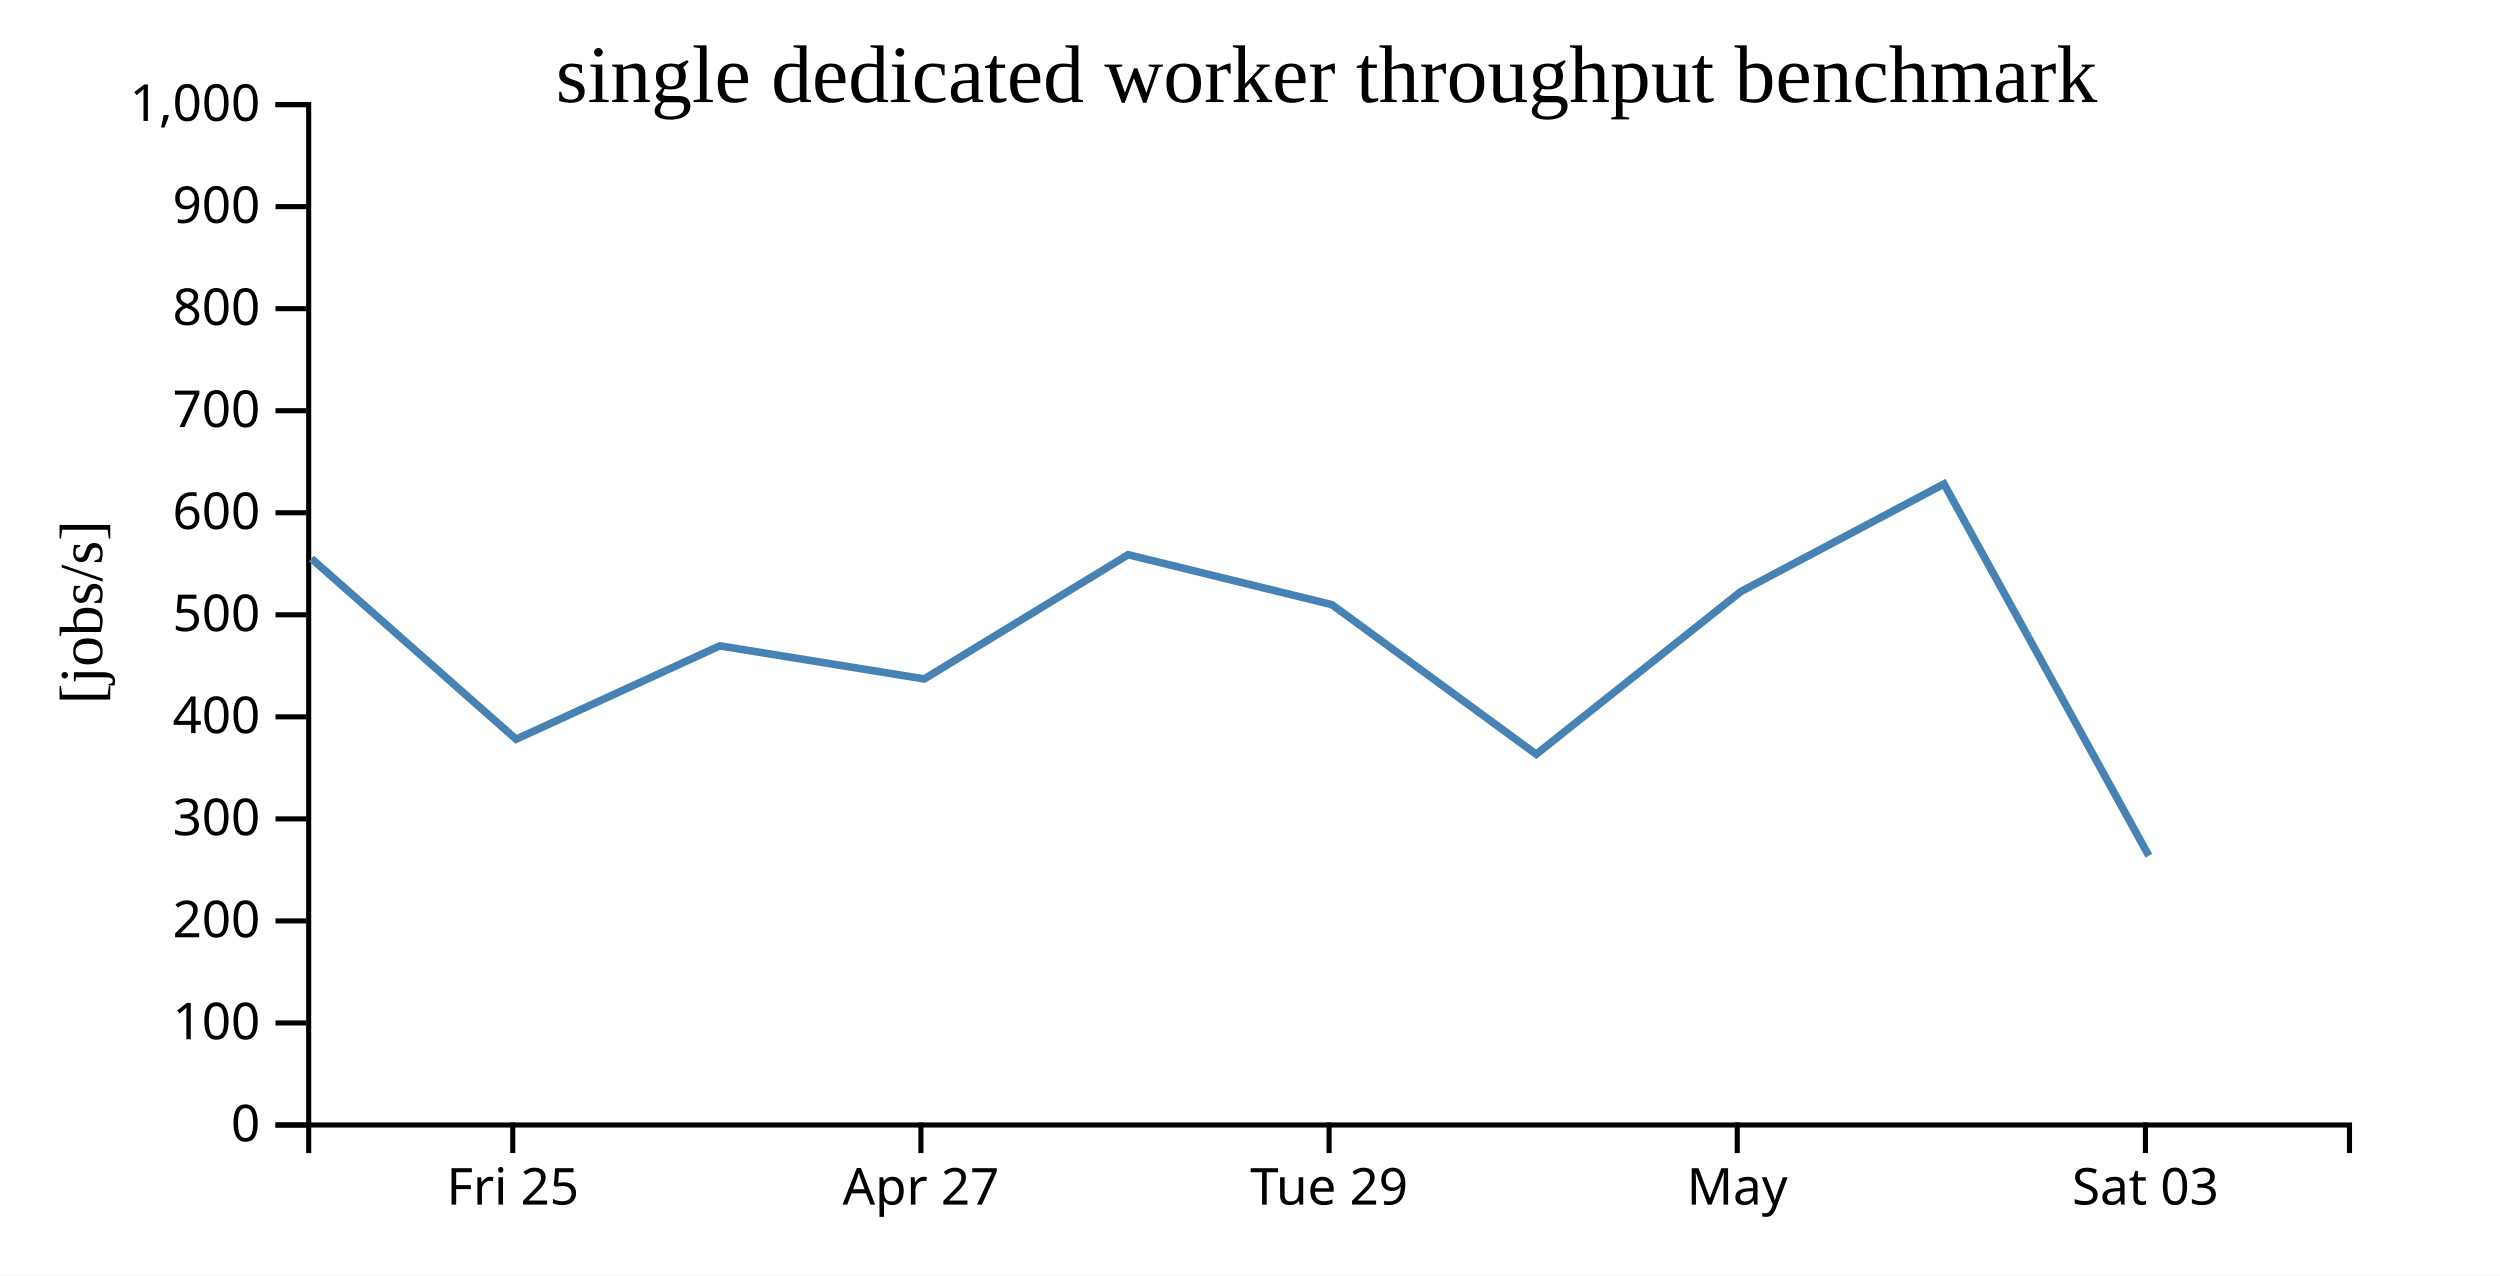
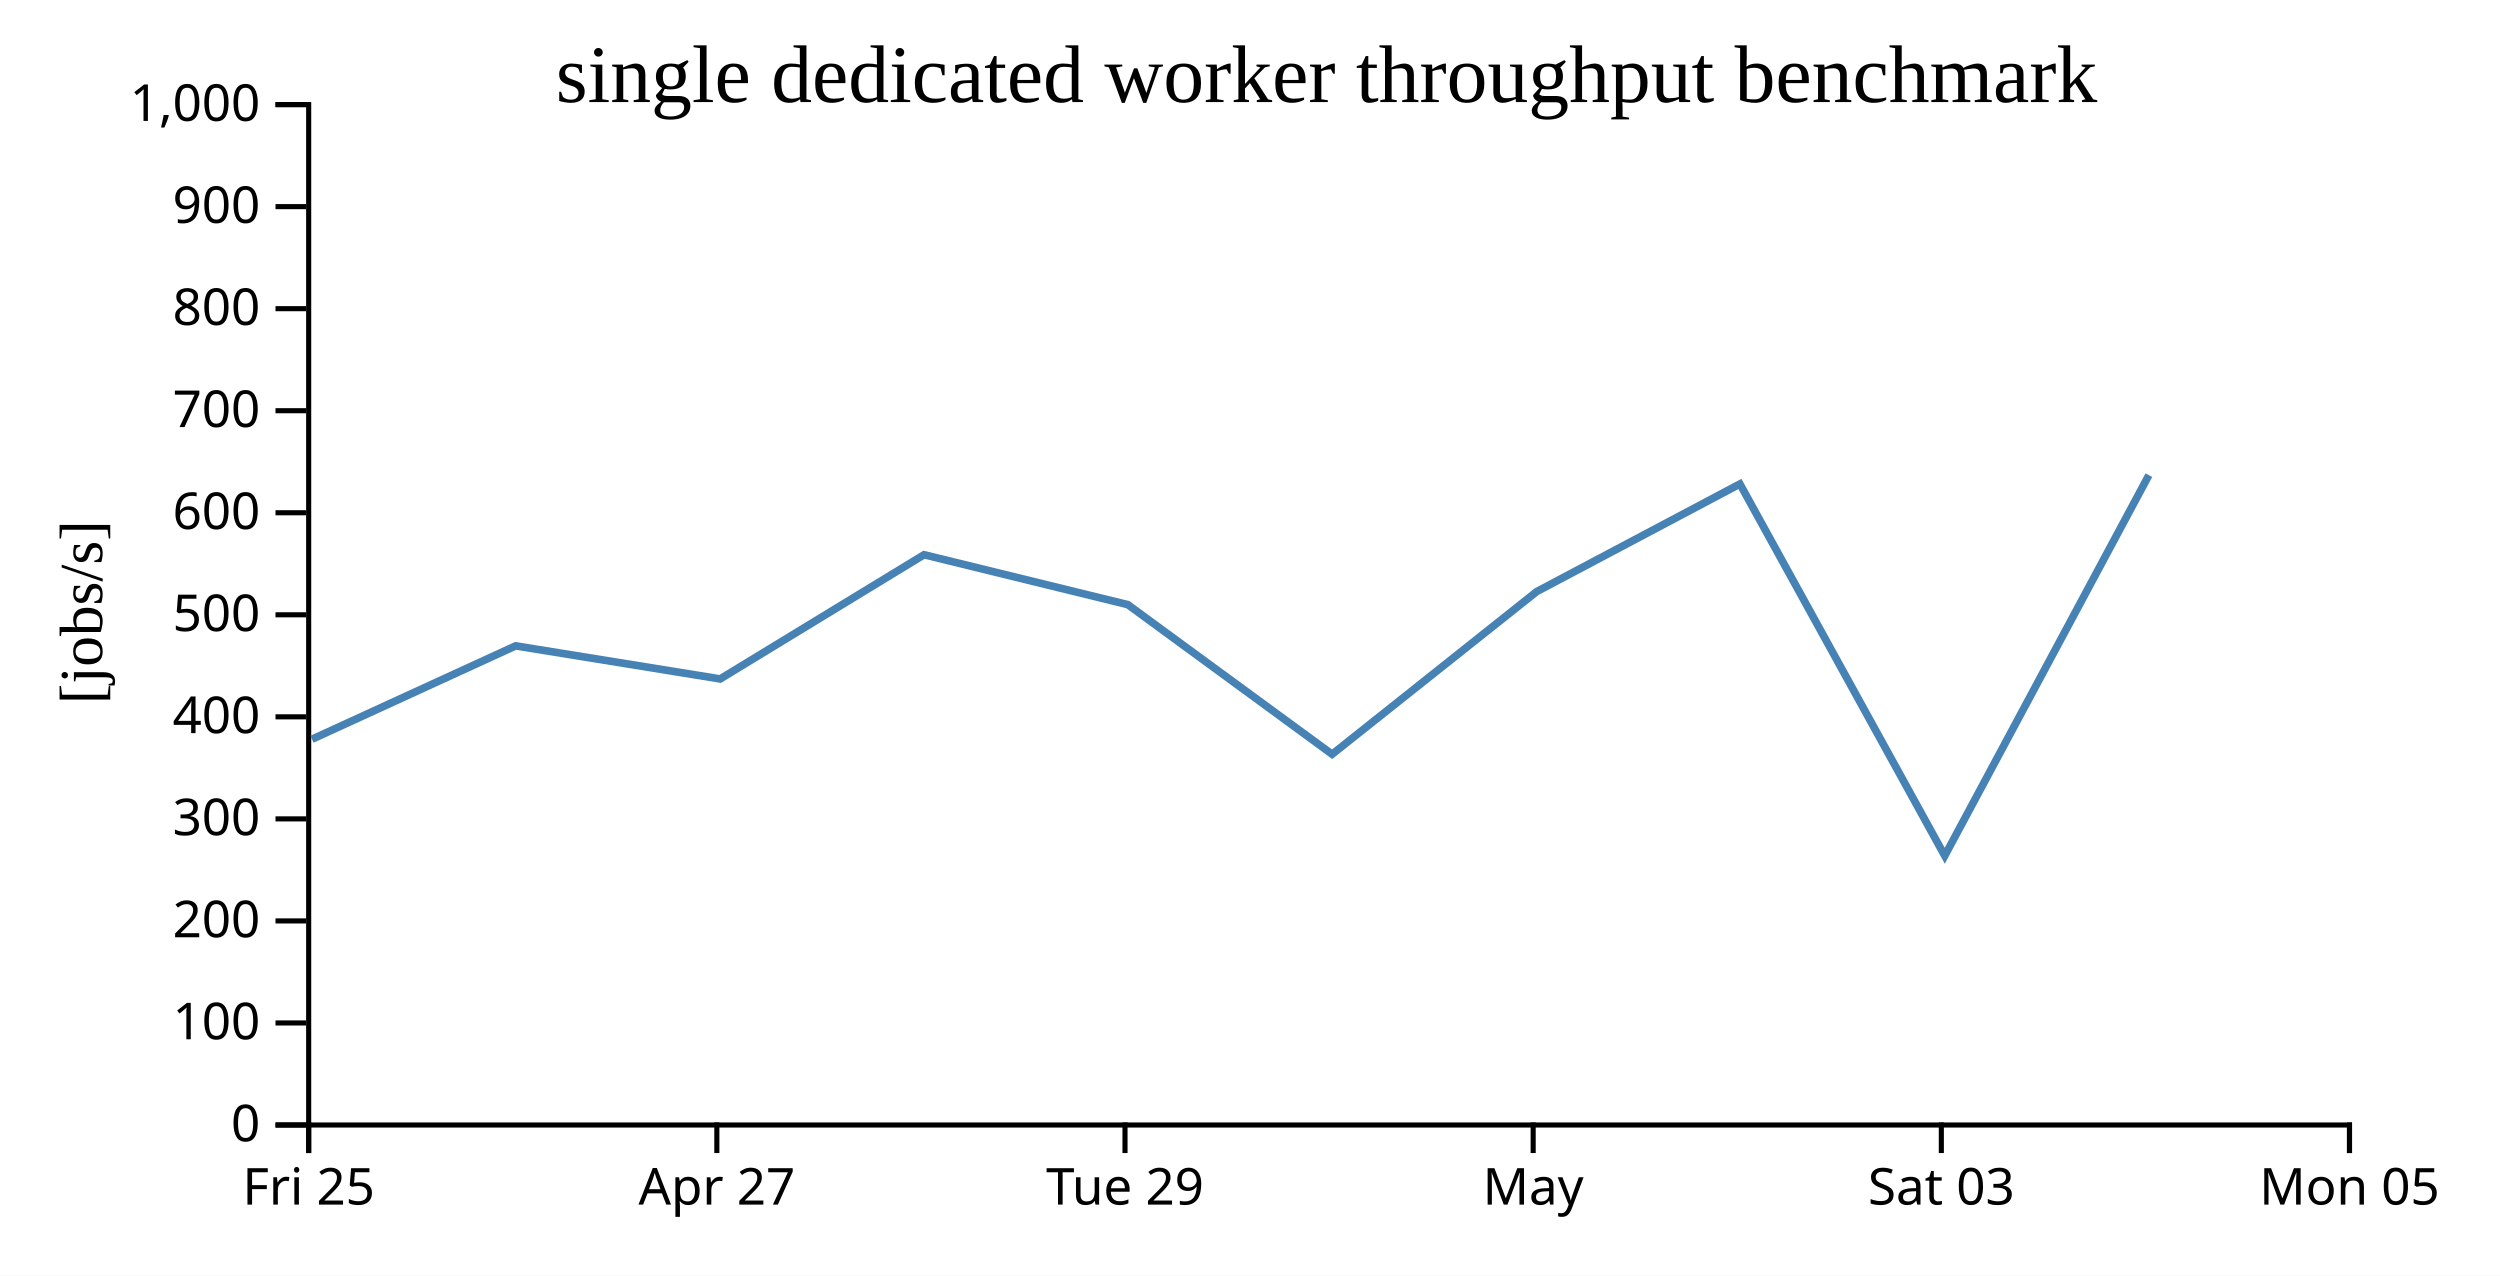
<svg xmlns="http://www.w3.org/2000/svg" width="490" height="250">
  <rect width="100%" height="100%" fill="white" />
  <g transform="translate(60,20)">
    <g transform="translate(0,200)" fill="none" font-size="10" font-family="sans-serif" text-anchor="middle">
      <path class="domain" stroke="currentColor" d="M0.5,6V0.5H400.5V6" />
-       <g class="tick" opacity="1" transform="translate(40.5,0)">
+       <g class="tick" opacity="1" transform="translate(0.5,0)">
        <line stroke="currentColor" y2="6" />
        <text fill="currentColor" y="9" dy="0.71em">Fri 25</text>
      </g>
-       <g class="tick" opacity="1" transform="translate(120.5,0)">
+       <g class="tick" opacity="1" transform="translate(80.5,0)">
        <line stroke="currentColor" y2="6" />
        <text fill="currentColor" y="9" dy="0.71em">Apr 27</text>
      </g>
-       <g class="tick" opacity="1" transform="translate(200.5,0)">
+       <g class="tick" opacity="1" transform="translate(160.5,0)">
        <line stroke="currentColor" y2="6" />
        <text fill="currentColor" y="9" dy="0.71em">Tue 29</text>
      </g>
-       <g class="tick" opacity="1" transform="translate(280.5,0)">
+       <g class="tick" opacity="1" transform="translate(240.5,0)">
        <line stroke="currentColor" y2="6" />
        <text fill="currentColor" y="9" dy="0.71em">May</text>
      </g>
-       <g class="tick" opacity="1" transform="translate(360.5,0)">
+       <g class="tick" opacity="1" transform="translate(320.5,0)">
        <line stroke="currentColor" y2="6" />
        <text fill="currentColor" y="9" dy="0.71em">Sat 03</text>
+       </g>
+       <g class="tick" opacity="1" transform="translate(400.5,0)">
+         <line stroke="currentColor" y2="6" />
+         <text fill="currentColor" y="9" dy="0.71em">Mon 05</text>
      </g>
    </g>
    <g fill="none" font-size="10" font-family="sans-serif" text-anchor="end">
      <path class="domain" stroke="currentColor" d="M-6,200.5H0.5V0.5H-6" />
      <g class="tick" opacity="1" transform="translate(0,200.5)">
        <line stroke="currentColor" x2="-6" />
        <text fill="currentColor" x="-9" dy="0.32em">0</text>
      </g>
      <g class="tick" opacity="1" transform="translate(0,180.5)">
        <line stroke="currentColor" x2="-6" />
        <text fill="currentColor" x="-9" dy="0.32em">100</text>
      </g>
      <g class="tick" opacity="1" transform="translate(0,160.5)">
        <line stroke="currentColor" x2="-6" />
        <text fill="currentColor" x="-9" dy="0.32em">200</text>
      </g>
      <g class="tick" opacity="1" transform="translate(0,140.5)">
        <line stroke="currentColor" x2="-6" />
        <text fill="currentColor" x="-9" dy="0.32em">300</text>
      </g>
      <g class="tick" opacity="1" transform="translate(0,120.5)">
        <line stroke="currentColor" x2="-6" />
        <text fill="currentColor" x="-9" dy="0.32em">400</text>
      </g>
      <g class="tick" opacity="1" transform="translate(0,100.5)">
        <line stroke="currentColor" x2="-6" />
        <text fill="currentColor" x="-9" dy="0.32em">500</text>
      </g>
      <g class="tick" opacity="1" transform="translate(0,80.5)">
        <line stroke="currentColor" x2="-6" />
        <text fill="currentColor" x="-9" dy="0.32em">600</text>
      </g>
      <g class="tick" opacity="1" transform="translate(0,60.5)">
        <line stroke="currentColor" x2="-6" />
        <text fill="currentColor" x="-9" dy="0.32em">700</text>
      </g>
      <g class="tick" opacity="1" transform="translate(0,40.5)">
        <line stroke="currentColor" x2="-6" />
        <text fill="currentColor" x="-9" dy="0.32em">800</text>
      </g>
      <g class="tick" opacity="1" transform="translate(0,20.5)">
        <line stroke="currentColor" x2="-6" />
        <text fill="currentColor" x="-9" dy="0.32em">900</text>
      </g>
      <g class="tick" opacity="1" transform="translate(0,0.5)">
        <line stroke="currentColor" x2="-6" />
        <text fill="currentColor" x="-9" dy="0.32em">1,000</text>
      </g>
    </g>
    <text text-anchor="middle" style="font-size: 12px" transform="rotate(-90)" y="-40" x="-100">[jobs/s]</text>
    <text text-anchor="middle" style="font-size: 16px" y="0" x="200">single dedicated worker throughput benchmark</text>
-     <path fill="none" stroke="steelblue" stroke-width="1.5" d="M1.032,89.475L41.151,124.889L81.062,106.591L121.152,113.072L161.111,88.727L201.05,98.512L241.095,127.831L281.194,95.953L321.023,74.857L361.172,147.734" />
+     <path fill="none" stroke="steelblue" stroke-width="1.5" d="M1.151,124.889L41.062,106.591L81.152,113.072L121.111,88.727L161.05,98.512L201.095,127.831L241.194,95.953L281.023,74.857L321.172,147.734L361.183,73.131" />
  </g>
</svg>
